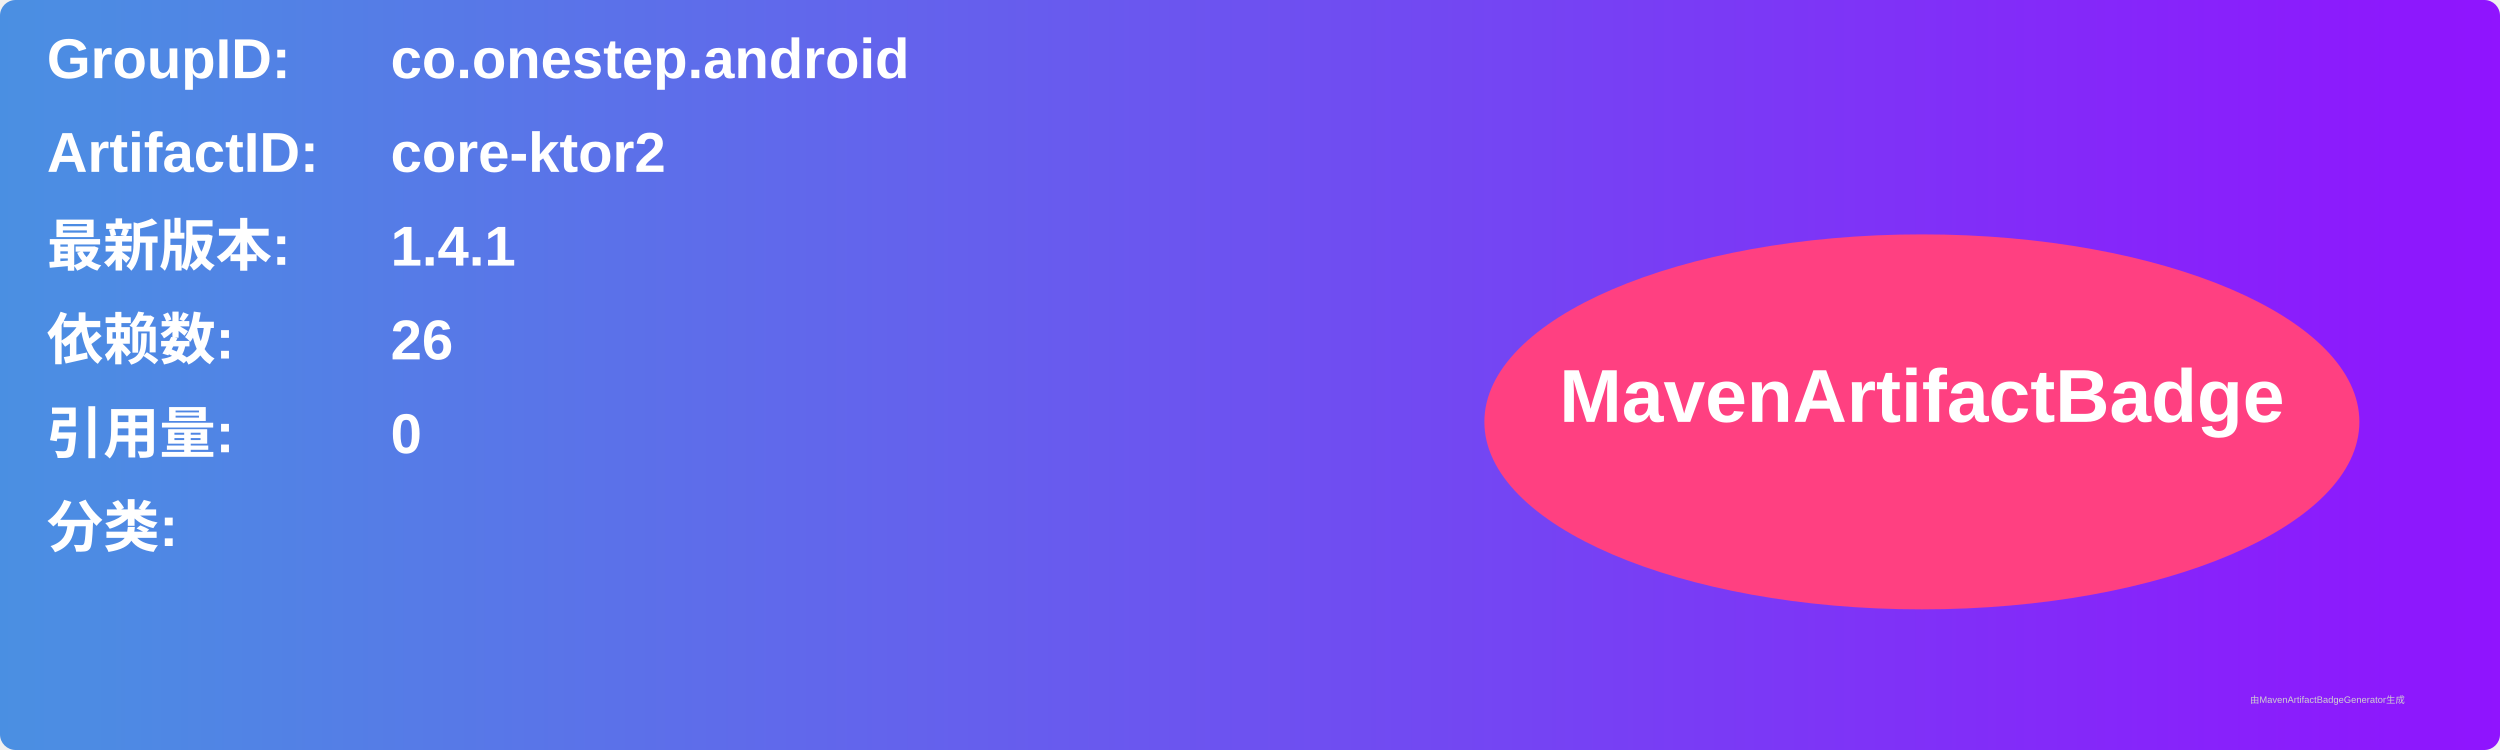
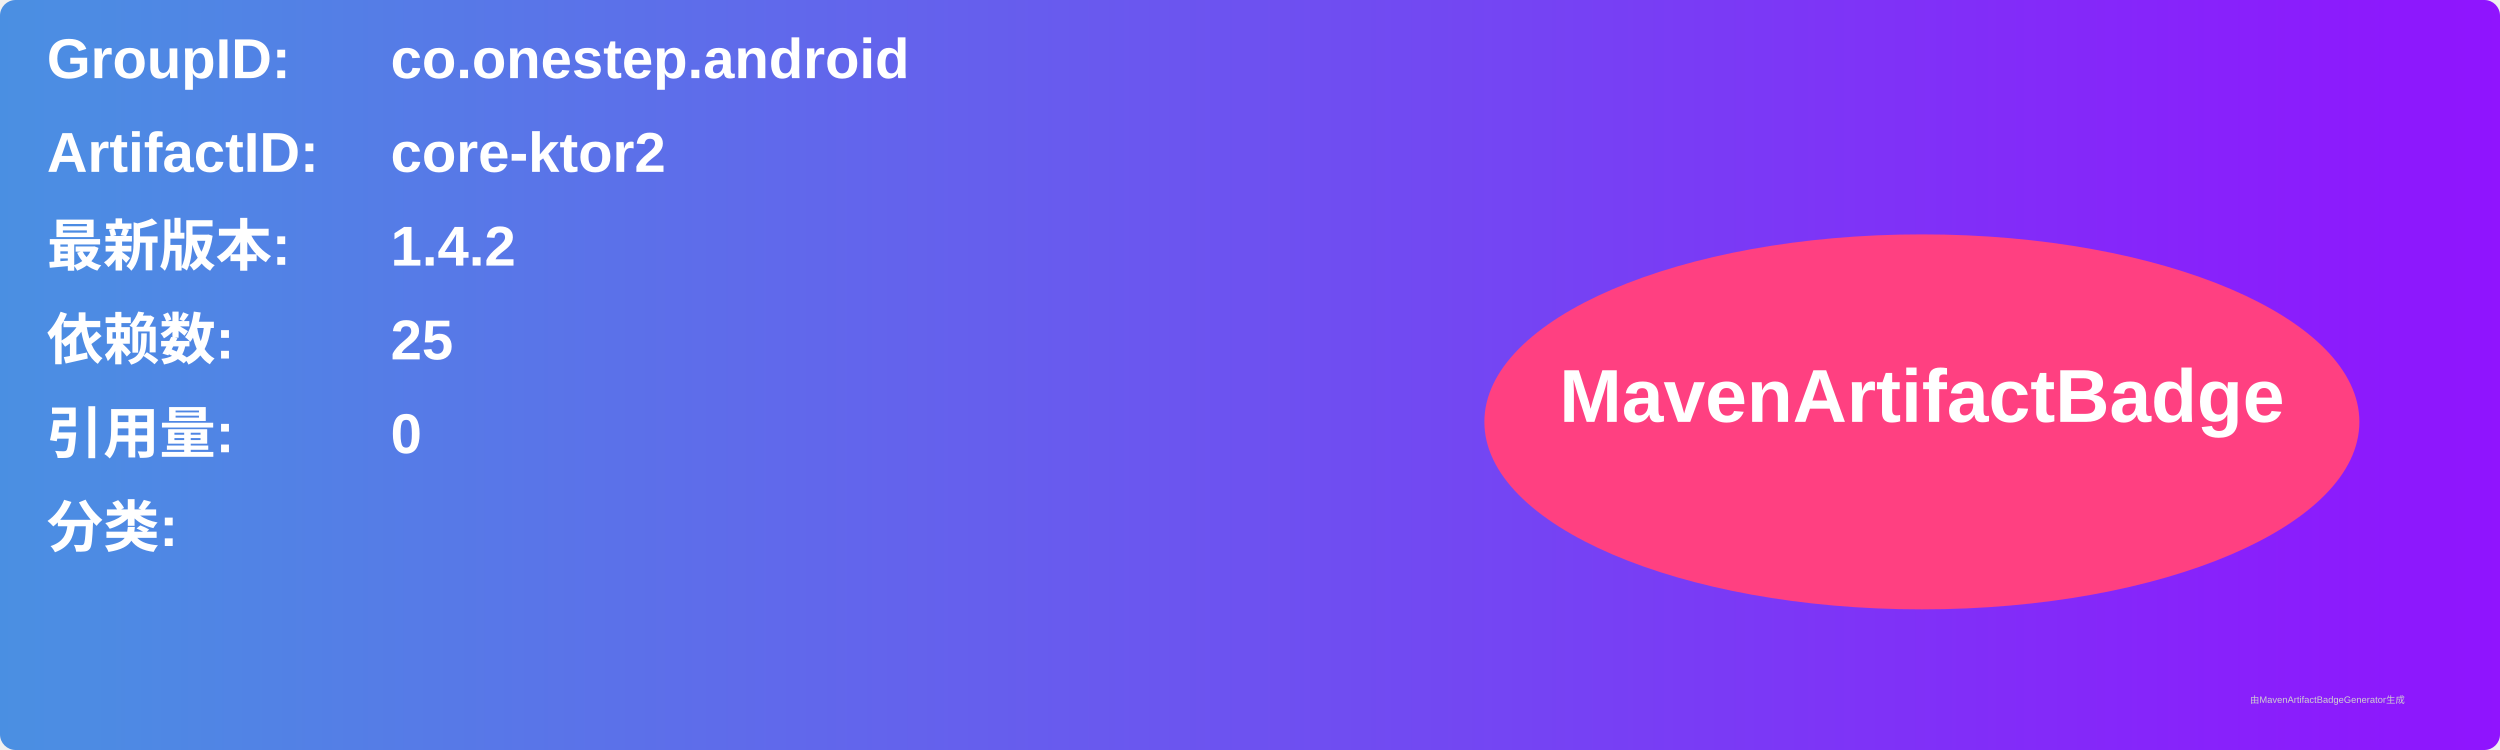
<svg xmlns="http://www.w3.org/2000/svg" width="800" height="240" viewBox="0 0 800 240">
  <linearGradient id="grad" x1="0%" y1="0%" x2="100%" y2="0%">
    <stop offset="0%" stop-color="#4a90e2" />
    <stop offset="100%" stop-color="#9013fe" />
  </linearGradient>
  <rect width="100%" height="100%" rx="5" ry="5" fill="url(#grad)" />
  <g transform="translate(15, 15)">
    <text x="0" y="10" font-family="Arial" font-size="18" fill="white" font-weight="bold" width="260">GroupID:</text>
    <text x="110" y="10" font-family="Arial" font-size="18" fill="white" font-weight="bold" width="460">co.onestep.android</text>
    <text x="0" y="40" font-family="Arial" font-size="18" fill="white" font-weight="bold" width="260">ArtifactID:</text>
    <text x="110" y="40" font-family="Arial" font-size="18" fill="white" font-weight="bold" width="460">core-ktor2</text>
    <text x="0" y="70" font-family="Arial" font-size="18" fill="white" font-weight="bold">最新版本:</text>
    <text x="110" y="70" font-family="Arial" font-size="18" fill="white" font-weight="bold">
-       <tspan font-weight="bold">1.4.1</tspan>
+       <tspan font-weight="bold">1.4.2</tspan>
    </text>
    <text x="0" y="100" font-family="Arial" font-size="18" fill="white" font-weight="bold">依赖数: </text>
    <text x="110" y="100" font-family="Arial" font-size="18" fill="white">
-       <tspan font-weight="bold">26</tspan>
+       <tspan font-weight="bold">25</tspan>
    </text>
    <text x="0" y="130" font-family="Arial" font-size="18" fill="white" font-weight="bold">引用量: </text>
    <text x="110" y="130" font-family="Arial" font-size="18" fill="white">
      <tspan font-weight="bold">0</tspan>
    </text>
    <text x="0" y="160" font-family="Arial" font-size="18" fill="white" font-weight="bold">分类:</text>
    <text x="10" y="190" font-family="Arial" font-size="10" fill="white">
      <tspan font-weight="bold" />
    </text>
    <ellipse cx="600" cy="120" rx="140" ry="60" fill="#ff4081" />
    <text x="600" y="120" text-anchor="middle" font-family="Arial" font-size="24" fill="white" font-weight="bold">MavenArtifactBadge</text>
  </g>
  <text x="720" y="225" font-family="Arial" font-size="3" fill="#d0d0d0">由MavenArtifactBadgeGenerator生成</text>
</svg>
